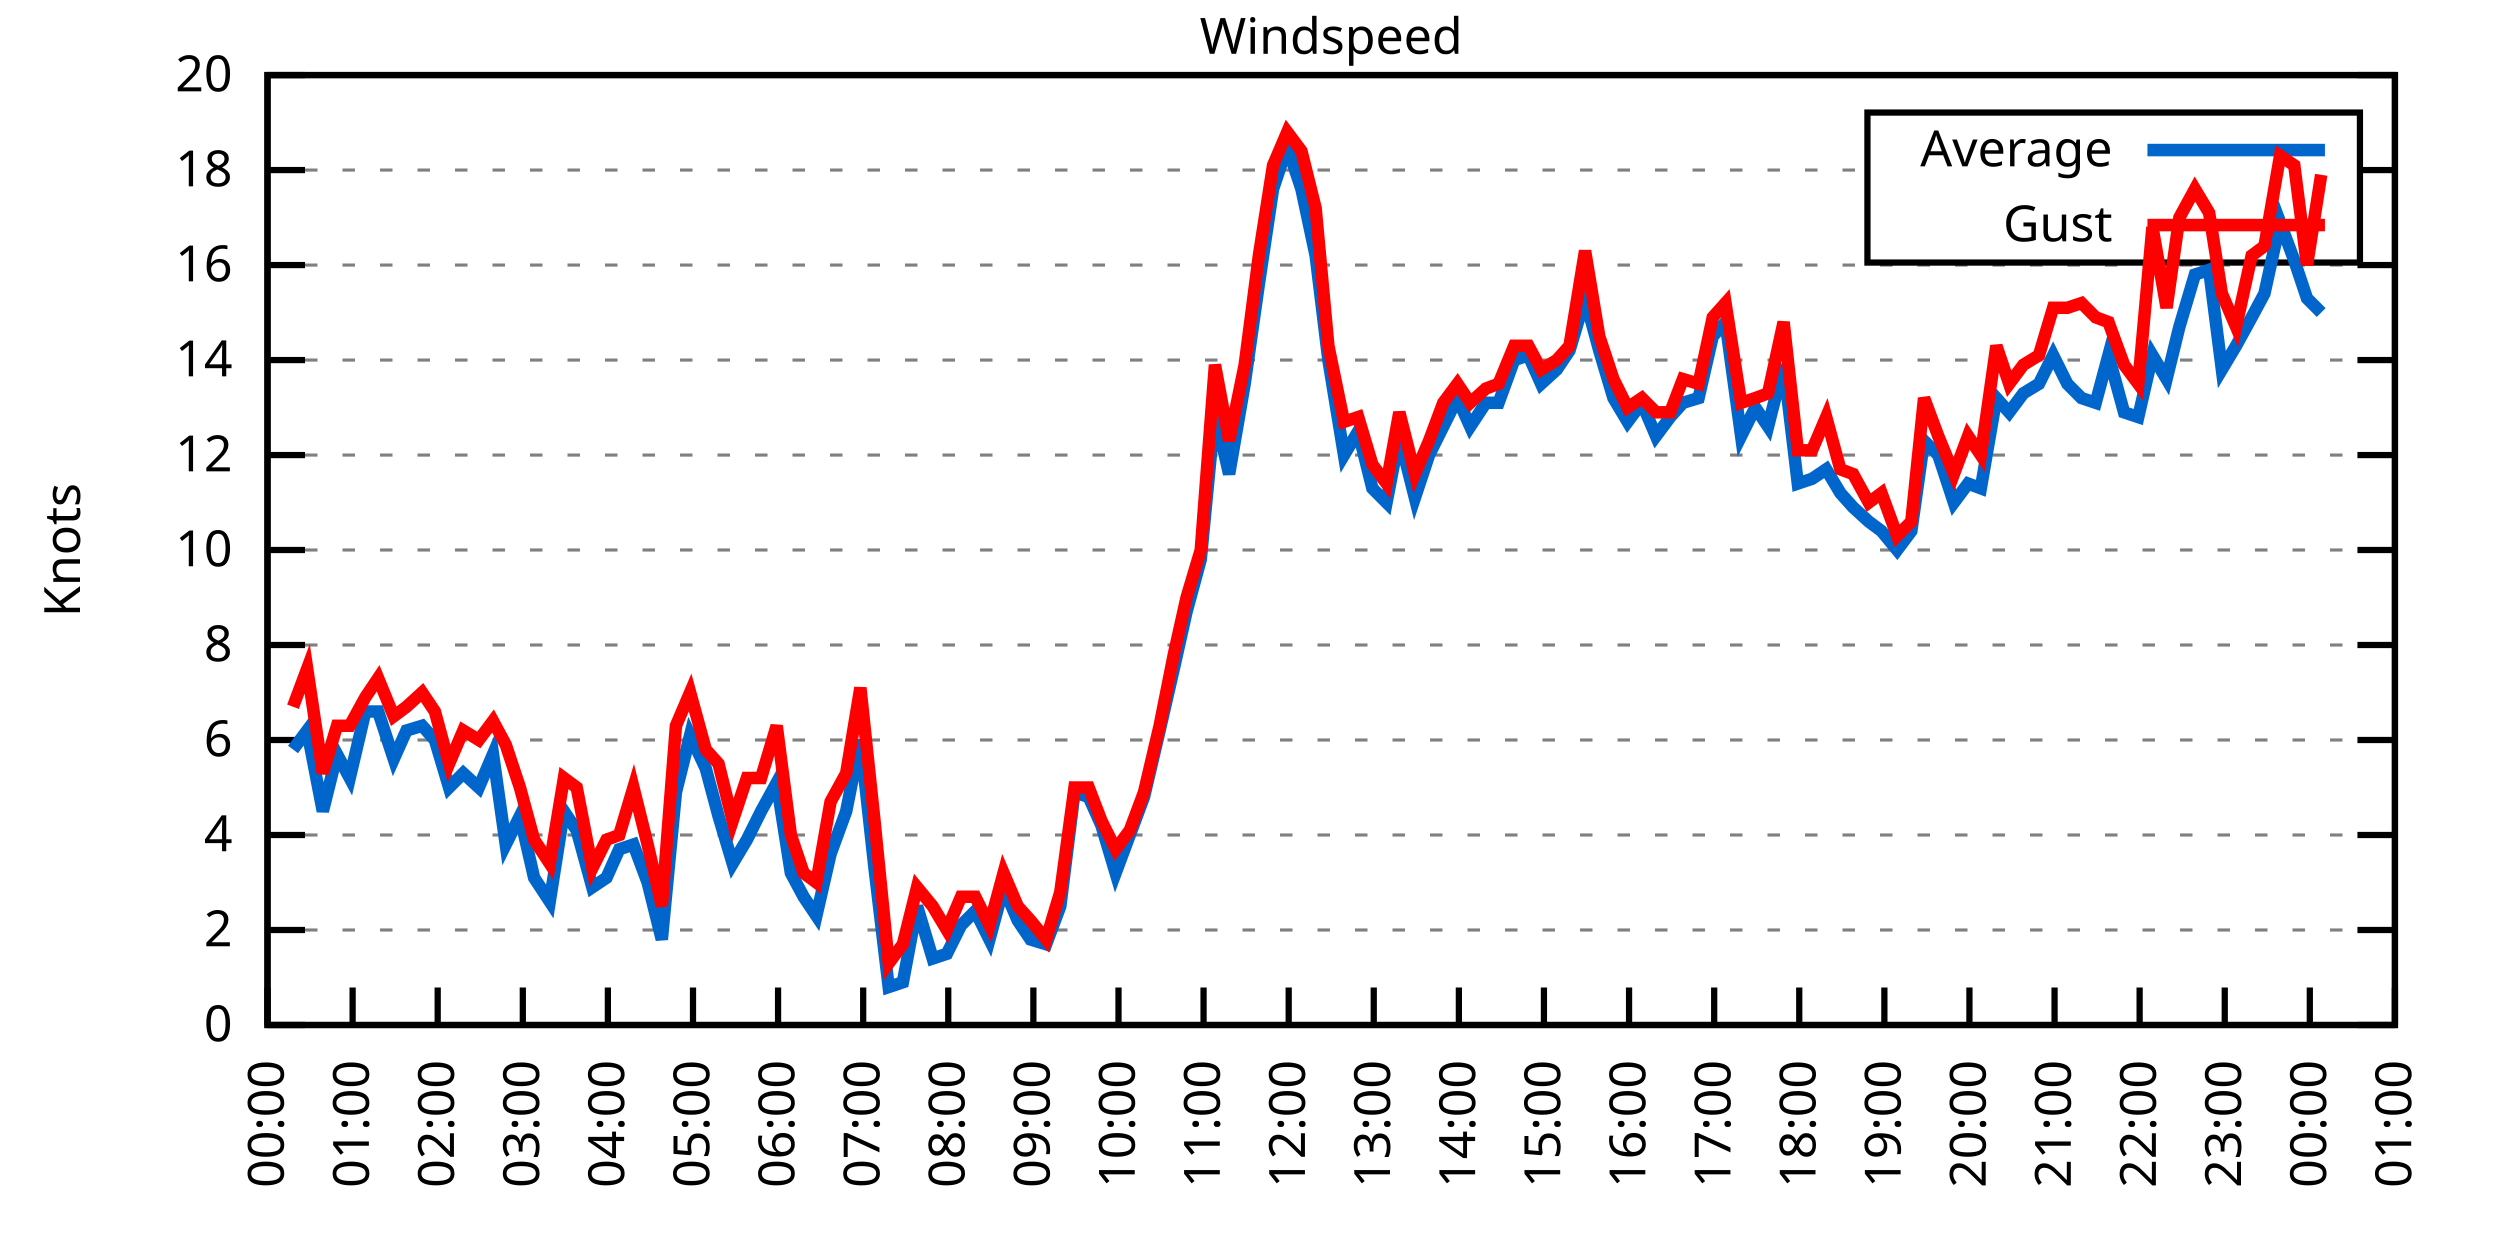
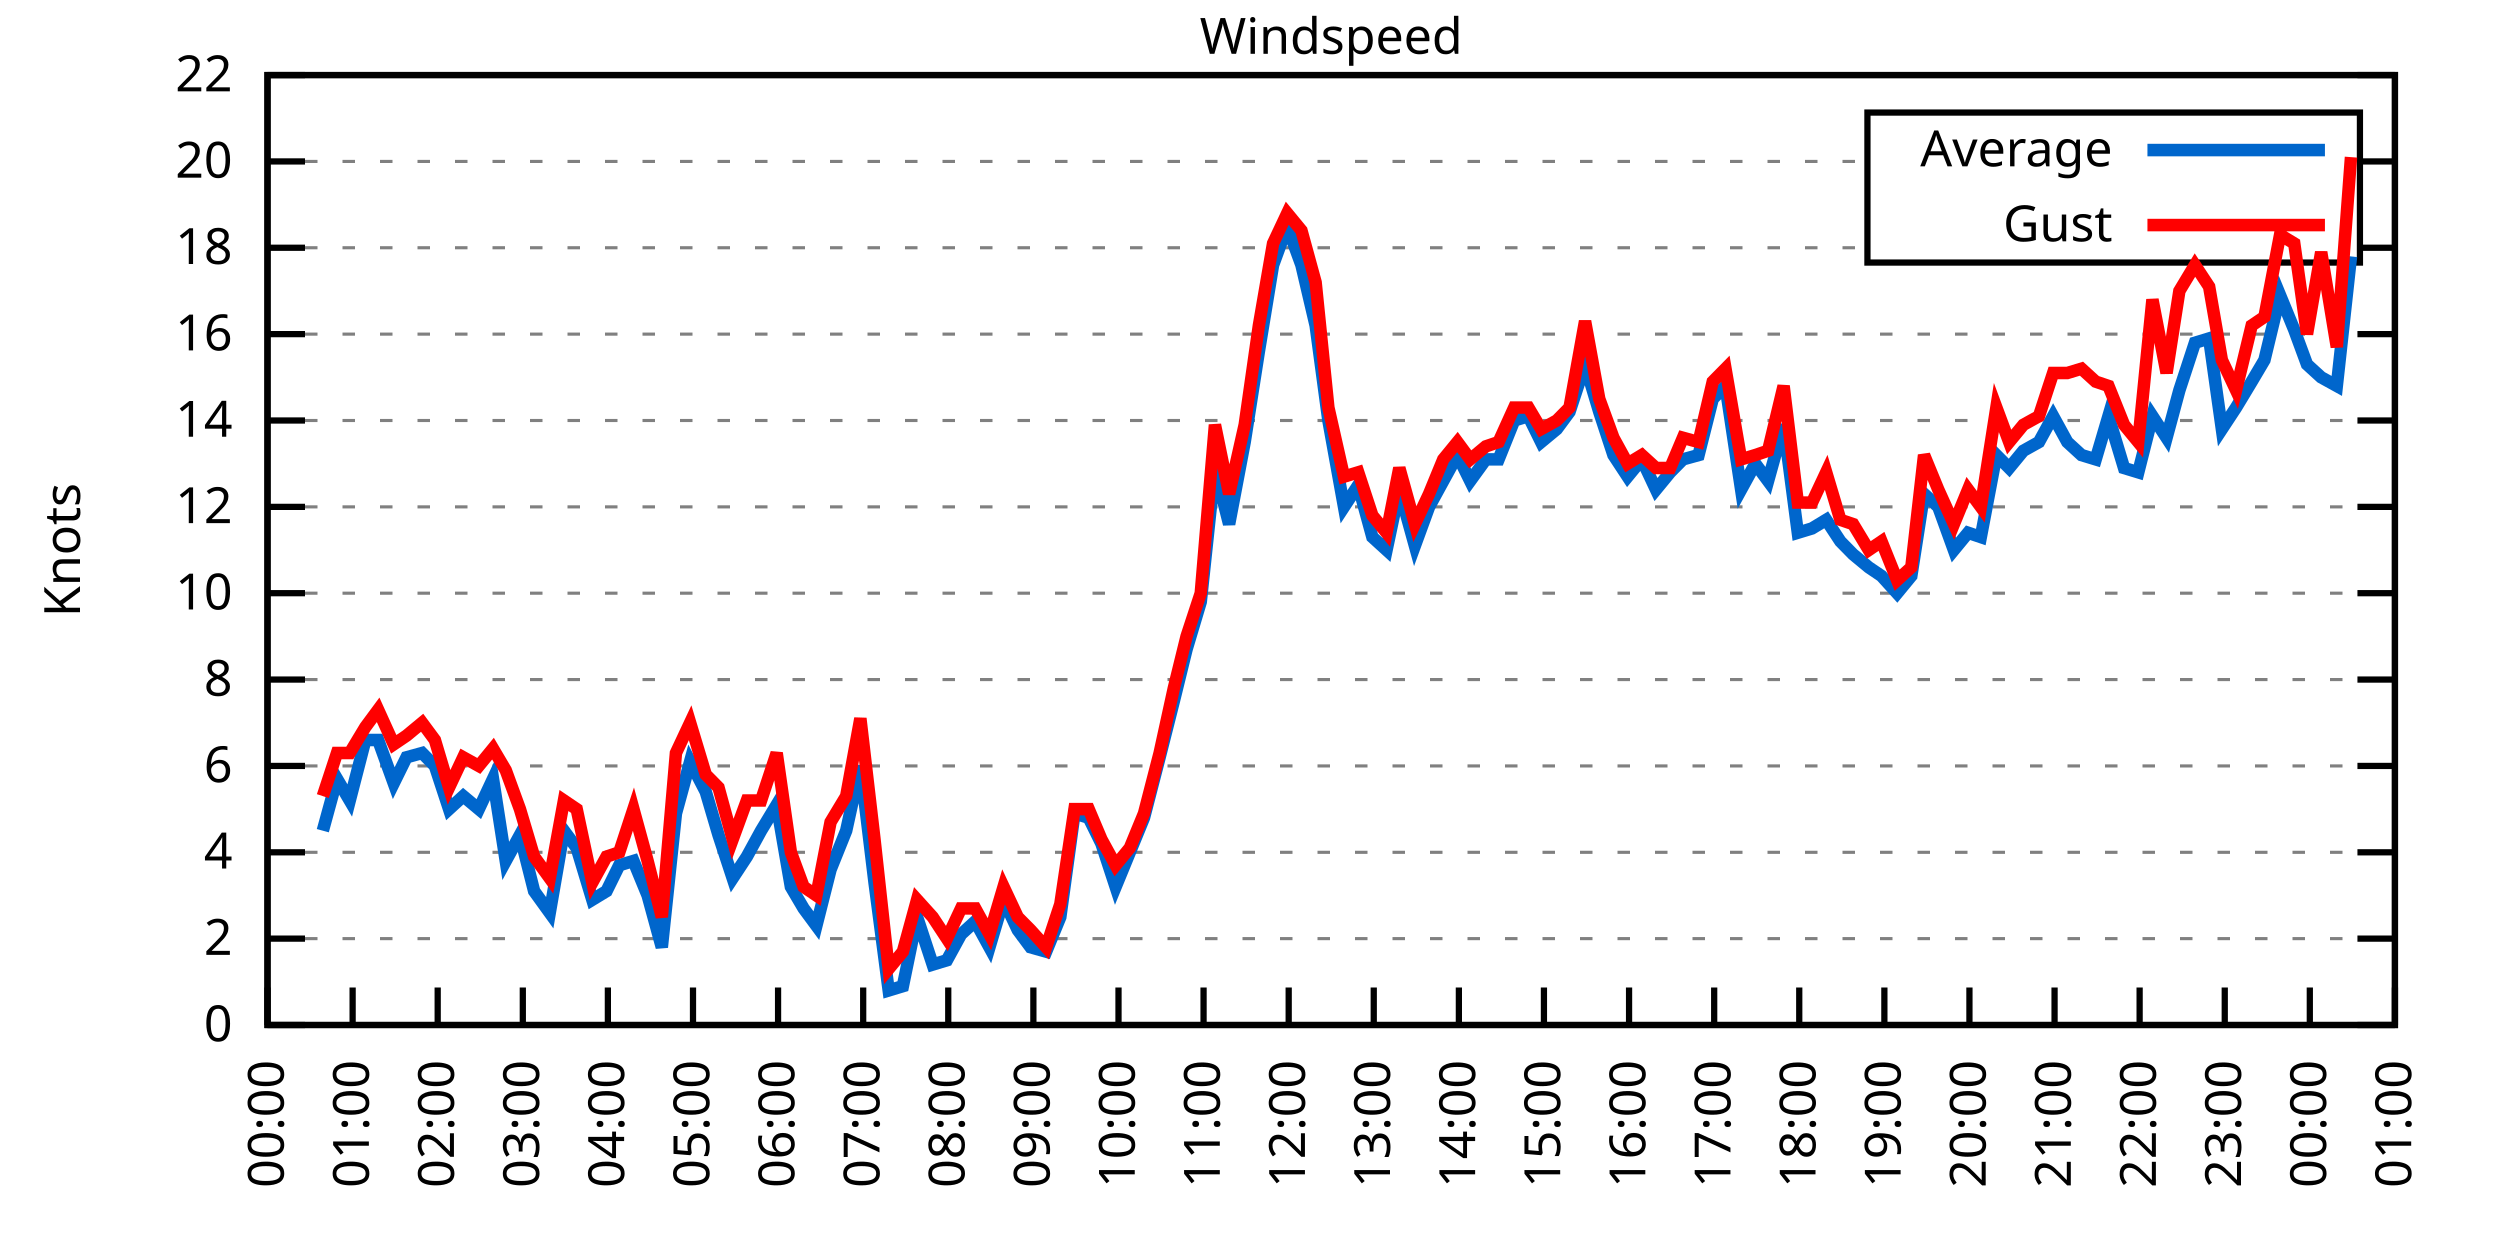
<svg xmlns="http://www.w3.org/2000/svg" xmlns:xlink="http://www.w3.org/1999/xlink" width="400" height="200" viewBox="0 0 400 200">
  <g id="gnuplot_canvas">
    <rect x="0" y="0" width="400" height="200" fill="none" />
    <defs>
      <circle id="gpDot" r="0.5" stroke-width="0.5" stroke="currentColor" />
      <path id="gpPt0" stroke-width="0.333" stroke="currentColor" d="M-1,0 h2 M0,-1 v2" />
      <path id="gpPt1" stroke-width="0.333" stroke="currentColor" d="M-1,-1 L1,1 M1,-1 L-1,1" />
      <path id="gpPt2" stroke-width="0.333" stroke="currentColor" d="M-1,0 L1,0 M0,-1 L0,1 M-1,-1 L1,1 M-1,1 L1,-1" />
      <rect id="gpPt3" stroke-width="0.333" stroke="currentColor" x="-1" y="-1" width="2" height="2" />
      <rect id="gpPt4" stroke-width="0.333" stroke="currentColor" fill="currentColor" x="-1" y="-1" width="2" height="2" />
      <circle id="gpPt5" stroke-width="0.333" stroke="currentColor" cx="0" cy="0" r="1" />
      <use xlink:href="#gpPt5" id="gpPt6" fill="currentColor" stroke="none" />
      <path id="gpPt7" stroke-width="0.333" stroke="currentColor" d="M0,-1.33 L-1.33,0.67 L1.33,0.67 z" />
      <use xlink:href="#gpPt7" id="gpPt8" fill="currentColor" stroke="none" />
      <use xlink:href="#gpPt7" id="gpPt9" stroke="currentColor" transform="rotate(180)" />
      <use xlink:href="#gpPt9" id="gpPt10" fill="currentColor" stroke="none" />
      <use xlink:href="#gpPt3" id="gpPt11" stroke="currentColor" transform="rotate(45)" />
      <use xlink:href="#gpPt11" id="gpPt12" fill="currentColor" stroke="none" />
      <path id="gpPt13" stroke-width="0.333" stroke="currentColor" d="M0,1.330 L1.265,0.411 L0.782,-1.067 L-0.782,-1.076 L-1.265,0.411 z" />
      <use xlink:href="#gpPt13" id="gpPt14" fill="currentColor" stroke="none" />
      <filter id="textbox" filterUnits="objectBoundingBox" x="0" y="0" height="1" width="1">
        <feFlood flood-color="white" flood-opacity="1" result="bgnd" />
        <feComposite in="SourceGraphic" in2="bgnd" operator="atop" />
      </filter>
      <filter id="greybox" filterUnits="objectBoundingBox" x="0" y="0" height="1" width="1">
        <feFlood flood-color="lightgrey" flood-opacity="1" result="grey" />
        <feComposite in="SourceGraphic" in2="grey" operator="atop" />
      </filter>
    </defs>
    <g fill="none" color="white" stroke="currentColor" stroke-width="1.00" stroke-linecap="butt" stroke-linejoin="miter">
</g>
    <g fill="none" color="black" stroke="currentColor" stroke-width="1.00" stroke-linecap="butt" stroke-linejoin="miter">
      <g stroke="none" shape-rendering="crispEdges">
        <polygon fill="rgb(255, 255, 255)" points="42.80,164.00 383.18,164.00 383.18,12.02 42.80,12.02 " />
      </g>
    </g>
    <g fill="none" color="black" stroke="currentColor" stroke-width="1.00" stroke-linecap="butt" stroke-linejoin="miter">
</g>
    <g fill="none" color="black" stroke="black" stroke-width="0.50" stroke-linecap="butt" stroke-linejoin="miter">
</g>
    <g fill="none" color="gray" stroke="currentColor" stroke-width="0.50" stroke-linecap="butt" stroke-linejoin="miter">
      <path stroke="gray" stroke-dasharray="2,4" class="gridline" d="M42.80,164.00 L383.19,164.00  " />
    </g>
    <g fill="none" color="gray" stroke="gray" stroke-width="1.00" stroke-linecap="butt" stroke-linejoin="miter">
</g>
    <g fill="none" color="black" stroke="currentColor" stroke-width="1.00" stroke-linecap="butt" stroke-linejoin="miter">
      <path stroke="black" d="M42.80,164.00 L48.80,164.00 M383.19,164.00 L377.19,164.00  " />
      <g transform="translate(37.20,166.60)" stroke="none" fill="black" font-family="Sans" font-size="8.00" text-anchor="end">
        <text>
          <tspan font-family="Sans"> 0</tspan>
        </text>
      </g>
    </g>
    <g fill="none" color="black" stroke="currentColor" stroke-width="1.00" stroke-linecap="butt" stroke-linejoin="miter">
</g>
    <g fill="none" color="black" stroke="black" stroke-width="0.50" stroke-linecap="butt" stroke-linejoin="miter">
</g>
    <g fill="none" color="gray" stroke="currentColor" stroke-width="0.50" stroke-linecap="butt" stroke-linejoin="miter">
-       <path stroke="gray" stroke-dasharray="2,4" class="gridline" d="M42.80,148.80 L383.19,148.80  " />
-     </g>
-     <g fill="none" color="gray" stroke="gray" stroke-width="1.00" stroke-linecap="butt" stroke-linejoin="miter">
- </g>
-     <g fill="none" color="black" stroke="currentColor" stroke-width="1.00" stroke-linecap="butt" stroke-linejoin="miter">
-       <path stroke="black" d="M42.80,148.80 L48.80,148.80 M383.19,148.80 L377.19,148.80  " />
-       <g transform="translate(37.20,151.40)" stroke="none" fill="black" font-family="Sans" font-size="8.00" text-anchor="end">
+       <path stroke="gray" stroke-dasharray="2,4" class="gridline" d="M42.80,150.18 L383.19,150.18  " />
+     </g>
+     <g fill="none" color="gray" stroke="gray" stroke-width="1.00" stroke-linecap="butt" stroke-linejoin="miter">
+ </g>
+     <g fill="none" color="black" stroke="currentColor" stroke-width="1.00" stroke-linecap="butt" stroke-linejoin="miter">
+       <path stroke="black" d="M42.80,150.18 L48.80,150.18 M383.19,150.18 L377.19,150.18  " />
+       <g transform="translate(37.20,152.78)" stroke="none" fill="black" font-family="Sans" font-size="8.00" text-anchor="end">
        <text>
          <tspan font-family="Sans"> 2</tspan>
        </text>
      </g>
    </g>
    <g fill="none" color="black" stroke="currentColor" stroke-width="1.00" stroke-linecap="butt" stroke-linejoin="miter">
</g>
    <g fill="none" color="black" stroke="black" stroke-width="0.50" stroke-linecap="butt" stroke-linejoin="miter">
</g>
    <g fill="none" color="gray" stroke="currentColor" stroke-width="0.50" stroke-linecap="butt" stroke-linejoin="miter">
-       <path stroke="gray" stroke-dasharray="2,4" class="gridline" d="M42.80,133.60 L383.19,133.60  " />
-     </g>
-     <g fill="none" color="gray" stroke="gray" stroke-width="1.00" stroke-linecap="butt" stroke-linejoin="miter">
- </g>
-     <g fill="none" color="black" stroke="currentColor" stroke-width="1.00" stroke-linecap="butt" stroke-linejoin="miter">
-       <path stroke="black" d="M42.80,133.60 L48.80,133.60 M383.19,133.60 L377.19,133.60  " />
-       <g transform="translate(37.20,136.20)" stroke="none" fill="black" font-family="Sans" font-size="8.00" text-anchor="end">
+       <path stroke="gray" stroke-dasharray="2,4" class="gridline" d="M42.80,136.37 L383.19,136.37  " />
+     </g>
+     <g fill="none" color="gray" stroke="gray" stroke-width="1.00" stroke-linecap="butt" stroke-linejoin="miter">
+ </g>
+     <g fill="none" color="black" stroke="currentColor" stroke-width="1.00" stroke-linecap="butt" stroke-linejoin="miter">
+       <path stroke="black" d="M42.80,136.37 L48.80,136.37 M383.19,136.37 L377.19,136.37  " />
+       <g transform="translate(37.20,138.97)" stroke="none" fill="black" font-family="Sans" font-size="8.00" text-anchor="end">
        <text>
          <tspan font-family="Sans"> 4</tspan>
        </text>
      </g>
    </g>
    <g fill="none" color="black" stroke="currentColor" stroke-width="1.00" stroke-linecap="butt" stroke-linejoin="miter">
</g>
    <g fill="none" color="black" stroke="black" stroke-width="0.50" stroke-linecap="butt" stroke-linejoin="miter">
</g>
    <g fill="none" color="gray" stroke="currentColor" stroke-width="0.50" stroke-linecap="butt" stroke-linejoin="miter">
-       <path stroke="gray" stroke-dasharray="2,4" class="gridline" d="M42.80,118.40 L383.19,118.40  " />
-     </g>
-     <g fill="none" color="gray" stroke="gray" stroke-width="1.00" stroke-linecap="butt" stroke-linejoin="miter">
- </g>
-     <g fill="none" color="black" stroke="currentColor" stroke-width="1.00" stroke-linecap="butt" stroke-linejoin="miter">
-       <path stroke="black" d="M42.80,118.40 L48.80,118.40 M383.19,118.40 L377.19,118.40  " />
-       <g transform="translate(37.20,121.00)" stroke="none" fill="black" font-family="Sans" font-size="8.00" text-anchor="end">
+       <path stroke="gray" stroke-dasharray="2,4" class="gridline" d="M42.80,122.55 L383.19,122.55  " />
+     </g>
+     <g fill="none" color="gray" stroke="gray" stroke-width="1.00" stroke-linecap="butt" stroke-linejoin="miter">
+ </g>
+     <g fill="none" color="black" stroke="currentColor" stroke-width="1.00" stroke-linecap="butt" stroke-linejoin="miter">
+       <path stroke="black" d="M42.80,122.55 L48.80,122.55 M383.19,122.55 L377.19,122.55  " />
+       <g transform="translate(37.20,125.15)" stroke="none" fill="black" font-family="Sans" font-size="8.00" text-anchor="end">
        <text>
          <tspan font-family="Sans"> 6</tspan>
        </text>
      </g>
    </g>
    <g fill="none" color="black" stroke="currentColor" stroke-width="1.00" stroke-linecap="butt" stroke-linejoin="miter">
</g>
    <g fill="none" color="black" stroke="black" stroke-width="0.50" stroke-linecap="butt" stroke-linejoin="miter">
</g>
    <g fill="none" color="gray" stroke="currentColor" stroke-width="0.50" stroke-linecap="butt" stroke-linejoin="miter">
-       <path stroke="gray" stroke-dasharray="2,4" class="gridline" d="M42.80,103.20 L383.19,103.20  " />
-     </g>
-     <g fill="none" color="gray" stroke="gray" stroke-width="1.00" stroke-linecap="butt" stroke-linejoin="miter">
- </g>
-     <g fill="none" color="black" stroke="currentColor" stroke-width="1.00" stroke-linecap="butt" stroke-linejoin="miter">
-       <path stroke="black" d="M42.80,103.20 L48.80,103.20 M383.19,103.20 L377.19,103.20  " />
-       <g transform="translate(37.20,105.80)" stroke="none" fill="black" font-family="Sans" font-size="8.00" text-anchor="end">
+       <path stroke="gray" stroke-dasharray="2,4" class="gridline" d="M42.80,108.73 L383.19,108.73  " />
+     </g>
+     <g fill="none" color="gray" stroke="gray" stroke-width="1.00" stroke-linecap="butt" stroke-linejoin="miter">
+ </g>
+     <g fill="none" color="black" stroke="currentColor" stroke-width="1.00" stroke-linecap="butt" stroke-linejoin="miter">
+       <path stroke="black" d="M42.80,108.73 L48.80,108.73 M383.19,108.73 L377.19,108.73  " />
+       <g transform="translate(37.20,111.33)" stroke="none" fill="black" font-family="Sans" font-size="8.00" text-anchor="end">
        <text>
          <tspan font-family="Sans"> 8</tspan>
        </text>
      </g>
    </g>
    <g fill="none" color="black" stroke="currentColor" stroke-width="1.00" stroke-linecap="butt" stroke-linejoin="miter">
</g>
    <g fill="none" color="black" stroke="black" stroke-width="0.50" stroke-linecap="butt" stroke-linejoin="miter">
</g>
    <g fill="none" color="gray" stroke="currentColor" stroke-width="0.50" stroke-linecap="butt" stroke-linejoin="miter">
-       <path stroke="gray" stroke-dasharray="2,4" class="gridline" d="M42.80,88.00 L383.19,88.00  " />
-     </g>
-     <g fill="none" color="gray" stroke="gray" stroke-width="1.00" stroke-linecap="butt" stroke-linejoin="miter">
- </g>
-     <g fill="none" color="black" stroke="currentColor" stroke-width="1.00" stroke-linecap="butt" stroke-linejoin="miter">
-       <path stroke="black" d="M42.80,88.00 L48.80,88.00 M383.19,88.00 L377.19,88.00  " />
-       <g transform="translate(37.20,90.60)" stroke="none" fill="black" font-family="Sans" font-size="8.00" text-anchor="end">
+       <path stroke="gray" stroke-dasharray="2,4" class="gridline" d="M42.80,94.91 L383.19,94.91  " />
+     </g>
+     <g fill="none" color="gray" stroke="gray" stroke-width="1.00" stroke-linecap="butt" stroke-linejoin="miter">
+ </g>
+     <g fill="none" color="black" stroke="currentColor" stroke-width="1.00" stroke-linecap="butt" stroke-linejoin="miter">
+       <path stroke="black" d="M42.80,94.91 L48.80,94.91 M383.19,94.91 L377.19,94.91  " />
+       <g transform="translate(37.20,97.51)" stroke="none" fill="black" font-family="Sans" font-size="8.00" text-anchor="end">
        <text>
          <tspan font-family="Sans"> 10</tspan>
        </text>
      </g>
    </g>
    <g fill="none" color="black" stroke="currentColor" stroke-width="1.00" stroke-linecap="butt" stroke-linejoin="miter">
</g>
    <g fill="none" color="black" stroke="black" stroke-width="0.50" stroke-linecap="butt" stroke-linejoin="miter">
</g>
    <g fill="none" color="gray" stroke="currentColor" stroke-width="0.50" stroke-linecap="butt" stroke-linejoin="miter">
-       <path stroke="gray" stroke-dasharray="2,4" class="gridline" d="M42.80,72.81 L383.19,72.81  " />
-     </g>
-     <g fill="none" color="gray" stroke="gray" stroke-width="1.00" stroke-linecap="butt" stroke-linejoin="miter">
- </g>
-     <g fill="none" color="black" stroke="currentColor" stroke-width="1.00" stroke-linecap="butt" stroke-linejoin="miter">
-       <path stroke="black" d="M42.80,72.81 L48.80,72.81 M383.19,72.81 L377.19,72.81  " />
-       <g transform="translate(37.20,75.41)" stroke="none" fill="black" font-family="Sans" font-size="8.00" text-anchor="end">
+       <path stroke="gray" stroke-dasharray="2,4" class="gridline" d="M42.80,81.10 L383.19,81.10  " />
+     </g>
+     <g fill="none" color="gray" stroke="gray" stroke-width="1.00" stroke-linecap="butt" stroke-linejoin="miter">
+ </g>
+     <g fill="none" color="black" stroke="currentColor" stroke-width="1.00" stroke-linecap="butt" stroke-linejoin="miter">
+       <path stroke="black" d="M42.80,81.10 L48.80,81.10 M383.19,81.10 L377.19,81.10  " />
+       <g transform="translate(37.20,83.70)" stroke="none" fill="black" font-family="Sans" font-size="8.00" text-anchor="end">
        <text>
          <tspan font-family="Sans"> 12</tspan>
        </text>
      </g>
    </g>
    <g fill="none" color="black" stroke="currentColor" stroke-width="1.00" stroke-linecap="butt" stroke-linejoin="miter">
</g>
    <g fill="none" color="black" stroke="black" stroke-width="0.50" stroke-linecap="butt" stroke-linejoin="miter">
</g>
    <g fill="none" color="gray" stroke="currentColor" stroke-width="0.50" stroke-linecap="butt" stroke-linejoin="miter">
-       <path stroke="gray" stroke-dasharray="2,4" class="gridline" d="M42.80,57.61 L383.19,57.61  " />
-     </g>
-     <g fill="none" color="gray" stroke="gray" stroke-width="1.00" stroke-linecap="butt" stroke-linejoin="miter">
- </g>
-     <g fill="none" color="black" stroke="currentColor" stroke-width="1.00" stroke-linecap="butt" stroke-linejoin="miter">
-       <path stroke="black" d="M42.80,57.61 L48.80,57.61 M383.19,57.61 L377.19,57.61  " />
-       <g transform="translate(37.20,60.21)" stroke="none" fill="black" font-family="Sans" font-size="8.00" text-anchor="end">
+       <path stroke="gray" stroke-dasharray="2,4" class="gridline" d="M42.80,67.28 L383.19,67.28  " />
+     </g>
+     <g fill="none" color="gray" stroke="gray" stroke-width="1.00" stroke-linecap="butt" stroke-linejoin="miter">
+ </g>
+     <g fill="none" color="black" stroke="currentColor" stroke-width="1.00" stroke-linecap="butt" stroke-linejoin="miter">
+       <path stroke="black" d="M42.80,67.28 L48.80,67.28 M383.19,67.28 L377.19,67.28  " />
+       <g transform="translate(37.20,69.88)" stroke="none" fill="black" font-family="Sans" font-size="8.00" text-anchor="end">
        <text>
          <tspan font-family="Sans"> 14</tspan>
        </text>
      </g>
    </g>
    <g fill="none" color="black" stroke="currentColor" stroke-width="1.00" stroke-linecap="butt" stroke-linejoin="miter">
</g>
    <g fill="none" color="black" stroke="black" stroke-width="0.50" stroke-linecap="butt" stroke-linejoin="miter">
</g>
    <g fill="none" color="gray" stroke="currentColor" stroke-width="0.50" stroke-linecap="butt" stroke-linejoin="miter">
-       <path stroke="gray" stroke-dasharray="2,4" class="gridline" d="M42.80,42.41 L383.19,42.41  " />
-     </g>
-     <g fill="none" color="gray" stroke="gray" stroke-width="1.00" stroke-linecap="butt" stroke-linejoin="miter">
- </g>
-     <g fill="none" color="black" stroke="currentColor" stroke-width="1.00" stroke-linecap="butt" stroke-linejoin="miter">
-       <path stroke="black" d="M42.80,42.41 L48.80,42.41 M383.19,42.41 L377.19,42.41  " />
-       <g transform="translate(37.20,45.01)" stroke="none" fill="black" font-family="Sans" font-size="8.00" text-anchor="end">
+       <path stroke="gray" stroke-dasharray="2,4" class="gridline" d="M42.80,53.46 L383.19,53.46  " />
+     </g>
+     <g fill="none" color="gray" stroke="gray" stroke-width="1.00" stroke-linecap="butt" stroke-linejoin="miter">
+ </g>
+     <g fill="none" color="black" stroke="currentColor" stroke-width="1.00" stroke-linecap="butt" stroke-linejoin="miter">
+       <path stroke="black" d="M42.80,53.46 L48.80,53.46 M383.19,53.46 L377.19,53.46  " />
+       <g transform="translate(37.20,56.06)" stroke="none" fill="black" font-family="Sans" font-size="8.00" text-anchor="end">
        <text>
          <tspan font-family="Sans"> 16</tspan>
        </text>
      </g>
    </g>
    <g fill="none" color="black" stroke="currentColor" stroke-width="1.00" stroke-linecap="butt" stroke-linejoin="miter">
</g>
    <g fill="none" color="black" stroke="black" stroke-width="0.50" stroke-linecap="butt" stroke-linejoin="miter">
</g>
    <g fill="none" color="gray" stroke="currentColor" stroke-width="0.50" stroke-linecap="butt" stroke-linejoin="miter">
-       <path stroke="gray" stroke-dasharray="2,4" class="gridline" d="M42.80,27.21 L298.79,27.21 M377.59,27.21 L383.19,27.21  " />
-     </g>
-     <g fill="none" color="gray" stroke="gray" stroke-width="1.00" stroke-linecap="butt" stroke-linejoin="miter">
- </g>
-     <g fill="none" color="black" stroke="currentColor" stroke-width="1.00" stroke-linecap="butt" stroke-linejoin="miter">
-       <path stroke="black" d="M42.80,27.21 L48.80,27.21 M383.19,27.21 L377.19,27.21  " />
-       <g transform="translate(37.20,29.81)" stroke="none" fill="black" font-family="Sans" font-size="8.00" text-anchor="end">
+       <path stroke="gray" stroke-dasharray="2,4" class="gridline" d="M42.80,39.64 L298.79,39.64 M377.59,39.64 L383.19,39.64  " />
+     </g>
+     <g fill="none" color="gray" stroke="gray" stroke-width="1.00" stroke-linecap="butt" stroke-linejoin="miter">
+ </g>
+     <g fill="none" color="black" stroke="currentColor" stroke-width="1.00" stroke-linecap="butt" stroke-linejoin="miter">
+       <path stroke="black" d="M42.80,39.64 L48.80,39.64 M383.19,39.64 L377.19,39.64  " />
+       <g transform="translate(37.20,42.24)" stroke="none" fill="black" font-family="Sans" font-size="8.00" text-anchor="end">
        <text>
          <tspan font-family="Sans"> 18</tspan>
+         </text>
+       </g>
+     </g>
+     <g fill="none" color="black" stroke="currentColor" stroke-width="1.00" stroke-linecap="butt" stroke-linejoin="miter">
+ </g>
+     <g fill="none" color="black" stroke="black" stroke-width="0.50" stroke-linecap="butt" stroke-linejoin="miter">
+ </g>
+     <g fill="none" color="gray" stroke="currentColor" stroke-width="0.50" stroke-linecap="butt" stroke-linejoin="miter">
+       <path stroke="gray" stroke-dasharray="2,4" class="gridline" d="M42.80,25.83 L298.79,25.83 M377.59,25.83 L383.19,25.83  " />
+     </g>
+     <g fill="none" color="gray" stroke="gray" stroke-width="1.00" stroke-linecap="butt" stroke-linejoin="miter">
+ </g>
+     <g fill="none" color="black" stroke="currentColor" stroke-width="1.00" stroke-linecap="butt" stroke-linejoin="miter">
+       <path stroke="black" d="M42.80,25.83 L48.80,25.83 M383.19,25.83 L377.19,25.83  " />
+       <g transform="translate(37.20,28.43)" stroke="none" fill="black" font-family="Sans" font-size="8.00" text-anchor="end">
+         <text>
+           <tspan font-family="Sans"> 20</tspan>
        </text>
      </g>
    </g>
    <g fill="none" color="black" stroke="currentColor" stroke-width="1.00" stroke-linecap="butt" stroke-linejoin="miter">
</g>
    <g fill="none" color="black" stroke="black" stroke-width="0.50" stroke-linecap="butt" stroke-linejoin="miter">
</g>
    <g fill="none" color="gray" stroke="currentColor" stroke-width="0.50" stroke-linecap="butt" stroke-linejoin="miter">
      <path stroke="gray" stroke-dasharray="2,4" class="gridline" d="M42.80,12.01 L383.19,12.01  " />
    </g>
    <g fill="none" color="gray" stroke="gray" stroke-width="1.00" stroke-linecap="butt" stroke-linejoin="miter">
</g>
    <g fill="none" color="black" stroke="currentColor" stroke-width="1.00" stroke-linecap="butt" stroke-linejoin="miter">
      <path stroke="black" d="M42.80,12.01 L48.80,12.01 M383.19,12.01 L377.19,12.01  " />
      <g transform="translate(37.20,14.61)" stroke="none" fill="black" font-family="Sans" font-size="8.00" text-anchor="end">
        <text>
-           <tspan font-family="Sans"> 20</tspan>
+           <tspan font-family="Sans"> 22</tspan>
        </text>
      </g>
    </g>
    <g fill="none" color="black" stroke="currentColor" stroke-width="1.00" stroke-linecap="butt" stroke-linejoin="miter">
      <path stroke="black" d="M42.80,164.00 L42.80,158.00  " />
      <g transform="translate(45.40,169.60) rotate(270.00)" stroke="none" fill="black" font-family="Sans" font-size="8.00" text-anchor="end">
        <text>
          <tspan font-family="Sans">00:00</tspan>
        </text>
      </g>
    </g>
    <g fill="none" color="black" stroke="currentColor" stroke-width="1.00" stroke-linecap="butt" stroke-linejoin="miter">
      <path stroke="black" d="M56.42,164.00 L56.42,158.00  " />
      <g transform="translate(59.02,169.60) rotate(270.00)" stroke="none" fill="black" font-family="Sans" font-size="8.00" text-anchor="end">
        <text>
          <tspan font-family="Sans">01:00</tspan>
        </text>
      </g>
    </g>
    <g fill="none" color="black" stroke="currentColor" stroke-width="1.00" stroke-linecap="butt" stroke-linejoin="miter">
      <path stroke="black" d="M70.03,164.00 L70.03,158.00  " />
      <g transform="translate(72.63,169.60) rotate(270.00)" stroke="none" fill="black" font-family="Sans" font-size="8.00" text-anchor="end">
        <text>
          <tspan font-family="Sans">02:00</tspan>
        </text>
      </g>
    </g>
    <g fill="none" color="black" stroke="currentColor" stroke-width="1.00" stroke-linecap="butt" stroke-linejoin="miter">
      <path stroke="black" d="M83.65,164.00 L83.65,158.00  " />
      <g transform="translate(86.25,169.60) rotate(270.00)" stroke="none" fill="black" font-family="Sans" font-size="8.00" text-anchor="end">
        <text>
          <tspan font-family="Sans">03:00</tspan>
        </text>
      </g>
    </g>
    <g fill="none" color="black" stroke="currentColor" stroke-width="1.00" stroke-linecap="butt" stroke-linejoin="miter">
      <path stroke="black" d="M97.26,164.00 L97.26,158.00  " />
      <g transform="translate(99.86,169.60) rotate(270.00)" stroke="none" fill="black" font-family="Sans" font-size="8.00" text-anchor="end">
        <text>
          <tspan font-family="Sans">04:00</tspan>
        </text>
      </g>
    </g>
    <g fill="none" color="black" stroke="currentColor" stroke-width="1.00" stroke-linecap="butt" stroke-linejoin="miter">
      <path stroke="black" d="M110.88,164.00 L110.88,158.00  " />
      <g transform="translate(113.48,169.60) rotate(270.00)" stroke="none" fill="black" font-family="Sans" font-size="8.00" text-anchor="end">
        <text>
          <tspan font-family="Sans">05:00</tspan>
        </text>
      </g>
    </g>
    <g fill="none" color="black" stroke="currentColor" stroke-width="1.00" stroke-linecap="butt" stroke-linejoin="miter">
      <path stroke="black" d="M124.49,164.00 L124.49,158.00  " />
      <g transform="translate(127.09,169.60) rotate(270.00)" stroke="none" fill="black" font-family="Sans" font-size="8.00" text-anchor="end">
        <text>
          <tspan font-family="Sans">06:00</tspan>
        </text>
      </g>
    </g>
    <g fill="none" color="black" stroke="currentColor" stroke-width="1.00" stroke-linecap="butt" stroke-linejoin="miter">
      <path stroke="black" d="M138.11,164.00 L138.11,158.00  " />
      <g transform="translate(140.71,169.60) rotate(270.00)" stroke="none" fill="black" font-family="Sans" font-size="8.00" text-anchor="end">
        <text>
          <tspan font-family="Sans">07:00</tspan>
        </text>
      </g>
    </g>
    <g fill="none" color="black" stroke="currentColor" stroke-width="1.00" stroke-linecap="butt" stroke-linejoin="miter">
      <path stroke="black" d="M151.72,164.00 L151.72,158.00  " />
      <g transform="translate(154.32,169.60) rotate(270.00)" stroke="none" fill="black" font-family="Sans" font-size="8.00" text-anchor="end">
        <text>
          <tspan font-family="Sans">08:00</tspan>
        </text>
      </g>
    </g>
    <g fill="none" color="black" stroke="currentColor" stroke-width="1.00" stroke-linecap="butt" stroke-linejoin="miter">
      <path stroke="black" d="M165.34,164.00 L165.34,158.00  " />
      <g transform="translate(167.94,169.60) rotate(270.00)" stroke="none" fill="black" font-family="Sans" font-size="8.00" text-anchor="end">
        <text>
          <tspan font-family="Sans">09:00</tspan>
        </text>
      </g>
    </g>
    <g fill="none" color="black" stroke="currentColor" stroke-width="1.00" stroke-linecap="butt" stroke-linejoin="miter">
      <path stroke="black" d="M178.96,164.00 L178.96,158.00  " />
      <g transform="translate(181.56,169.60) rotate(270.00)" stroke="none" fill="black" font-family="Sans" font-size="8.00" text-anchor="end">
        <text>
          <tspan font-family="Sans">10:00</tspan>
        </text>
      </g>
    </g>
    <g fill="none" color="black" stroke="currentColor" stroke-width="1.00" stroke-linecap="butt" stroke-linejoin="miter">
      <path stroke="black" d="M192.57,164.00 L192.57,158.00  " />
      <g transform="translate(195.17,169.60) rotate(270.00)" stroke="none" fill="black" font-family="Sans" font-size="8.00" text-anchor="end">
        <text>
          <tspan font-family="Sans">11:00</tspan>
        </text>
      </g>
    </g>
    <g fill="none" color="black" stroke="currentColor" stroke-width="1.00" stroke-linecap="butt" stroke-linejoin="miter">
      <path stroke="black" d="M206.19,164.00 L206.19,158.00  " />
      <g transform="translate(208.79,169.60) rotate(270.00)" stroke="none" fill="black" font-family="Sans" font-size="8.00" text-anchor="end">
        <text>
          <tspan font-family="Sans">12:00</tspan>
        </text>
      </g>
    </g>
    <g fill="none" color="black" stroke="currentColor" stroke-width="1.00" stroke-linecap="butt" stroke-linejoin="miter">
      <path stroke="black" d="M219.80,164.00 L219.80,158.00  " />
      <g transform="translate(222.40,169.60) rotate(270.00)" stroke="none" fill="black" font-family="Sans" font-size="8.00" text-anchor="end">
        <text>
          <tspan font-family="Sans">13:00</tspan>
        </text>
      </g>
    </g>
    <g fill="none" color="black" stroke="currentColor" stroke-width="1.00" stroke-linecap="butt" stroke-linejoin="miter">
      <path stroke="black" d="M233.42,164.00 L233.42,158.00  " />
      <g transform="translate(236.02,169.60) rotate(270.00)" stroke="none" fill="black" font-family="Sans" font-size="8.00" text-anchor="end">
        <text>
          <tspan font-family="Sans">14:00</tspan>
        </text>
      </g>
    </g>
    <g fill="none" color="black" stroke="currentColor" stroke-width="1.00" stroke-linecap="butt" stroke-linejoin="miter">
      <path stroke="black" d="M247.03,164.00 L247.03,158.00  " />
      <g transform="translate(249.63,169.60) rotate(270.00)" stroke="none" fill="black" font-family="Sans" font-size="8.00" text-anchor="end">
        <text>
          <tspan font-family="Sans">15:00</tspan>
        </text>
      </g>
    </g>
    <g fill="none" color="black" stroke="currentColor" stroke-width="1.00" stroke-linecap="butt" stroke-linejoin="miter">
      <path stroke="black" d="M260.65,164.00 L260.65,158.00  " />
      <g transform="translate(263.25,169.60) rotate(270.00)" stroke="none" fill="black" font-family="Sans" font-size="8.00" text-anchor="end">
        <text>
          <tspan font-family="Sans">16:00</tspan>
        </text>
      </g>
    </g>
    <g fill="none" color="black" stroke="currentColor" stroke-width="1.00" stroke-linecap="butt" stroke-linejoin="miter">
      <path stroke="black" d="M274.27,164.00 L274.27,158.00  " />
      <g transform="translate(276.87,169.60) rotate(270.00)" stroke="none" fill="black" font-family="Sans" font-size="8.00" text-anchor="end">
        <text>
          <tspan font-family="Sans">17:00</tspan>
        </text>
      </g>
    </g>
    <g fill="none" color="black" stroke="currentColor" stroke-width="1.00" stroke-linecap="butt" stroke-linejoin="miter">
      <path stroke="black" d="M287.88,164.00 L287.88,158.00  " />
      <g transform="translate(290.48,169.60) rotate(270.00)" stroke="none" fill="black" font-family="Sans" font-size="8.00" text-anchor="end">
        <text>
          <tspan font-family="Sans">18:00</tspan>
        </text>
      </g>
    </g>
    <g fill="none" color="black" stroke="currentColor" stroke-width="1.00" stroke-linecap="butt" stroke-linejoin="miter">
      <path stroke="black" d="M301.50,164.00 L301.50,158.00  " />
      <g transform="translate(304.10,169.60) rotate(270.00)" stroke="none" fill="black" font-family="Sans" font-size="8.00" text-anchor="end">
        <text>
          <tspan font-family="Sans">19:00</tspan>
        </text>
      </g>
    </g>
    <g fill="none" color="black" stroke="currentColor" stroke-width="1.00" stroke-linecap="butt" stroke-linejoin="miter">
      <path stroke="black" d="M315.11,164.00 L315.11,158.00  " />
      <g transform="translate(317.71,169.60) rotate(270.00)" stroke="none" fill="black" font-family="Sans" font-size="8.00" text-anchor="end">
        <text>
          <tspan font-family="Sans">20:00</tspan>
        </text>
      </g>
    </g>
    <g fill="none" color="black" stroke="currentColor" stroke-width="1.00" stroke-linecap="butt" stroke-linejoin="miter">
      <path stroke="black" d="M328.73,164.00 L328.73,158.00  " />
      <g transform="translate(331.33,169.60) rotate(270.00)" stroke="none" fill="black" font-family="Sans" font-size="8.00" text-anchor="end">
        <text>
          <tspan font-family="Sans">21:00</tspan>
        </text>
      </g>
    </g>
    <g fill="none" color="black" stroke="currentColor" stroke-width="1.00" stroke-linecap="butt" stroke-linejoin="miter">
      <path stroke="black" d="M342.34,164.00 L342.34,158.00  " />
      <g transform="translate(344.94,169.60) rotate(270.00)" stroke="none" fill="black" font-family="Sans" font-size="8.00" text-anchor="end">
        <text>
          <tspan font-family="Sans">22:00</tspan>
        </text>
      </g>
    </g>
    <g fill="none" color="black" stroke="currentColor" stroke-width="1.00" stroke-linecap="butt" stroke-linejoin="miter">
      <path stroke="black" d="M355.96,164.00 L355.96,158.00  " />
      <g transform="translate(358.56,169.60) rotate(270.00)" stroke="none" fill="black" font-family="Sans" font-size="8.00" text-anchor="end">
        <text>
          <tspan font-family="Sans">23:00</tspan>
        </text>
      </g>
    </g>
    <g fill="none" color="black" stroke="currentColor" stroke-width="1.00" stroke-linecap="butt" stroke-linejoin="miter">
      <path stroke="black" d="M369.57,164.00 L369.57,158.00  " />
      <g transform="translate(372.17,169.60) rotate(270.00)" stroke="none" fill="black" font-family="Sans" font-size="8.00" text-anchor="end">
        <text>
          <tspan font-family="Sans">00:00</tspan>
        </text>
      </g>
    </g>
    <g fill="none" color="black" stroke="currentColor" stroke-width="1.00" stroke-linecap="butt" stroke-linejoin="miter">
      <path stroke="black" d="M383.19,164.00 L383.19,158.00  " />
      <g transform="translate(385.79,169.60) rotate(270.00)" stroke="none" fill="black" font-family="Sans" font-size="8.00" text-anchor="end">
        <text>
          <tspan font-family="Sans">01:00</tspan>
        </text>
      </g>
    </g>
    <g fill="none" color="black" stroke="currentColor" stroke-width="1.00" stroke-linecap="butt" stroke-linejoin="miter">
</g>
    <g fill="none" color="black" stroke="currentColor" stroke-width="1.00" stroke-linecap="butt" stroke-linejoin="miter">
      <path stroke="black" d="M42.80,12.01 L42.80,164.00 L383.19,164.00 L383.19,12.01 L42.80,12.01 Z  " />
    </g>
    <g fill="none" color="black" stroke="currentColor" stroke-width="1.00" stroke-linecap="butt" stroke-linejoin="miter">
</g>
    <g fill="none" color="black" stroke="currentColor" stroke-width="1.00" stroke-linecap="butt" stroke-linejoin="miter">
      <path stroke="black" d="M298.79,42.01 L298.79,18.01 L377.59,18.01 L377.59,42.01 L298.79,42.01 Z  " />
    </g>
    <g id="Windspeed_plot_1">
      <g fill="none" color="white" stroke="black" stroke-width="2.00" stroke-linecap="butt" stroke-linejoin="miter">
</g>
      <g fill="none" color="black" stroke="currentColor" stroke-width="2.00" stroke-linecap="butt" stroke-linejoin="miter">
        <g transform="translate(337.99,26.61)" stroke="none" fill="black" font-family="Sans" font-size="8.00" text-anchor="end">
          <text>
            <tspan font-family="Sans">Average</tspan>
          </text>
        </g>
      </g>
      <g fill="none" color="black" stroke="currentColor" stroke-width="2.00" stroke-linecap="butt" stroke-linejoin="miter">
-         <path stroke="rgb(  0, 102, 204)" d="M343.59,24.01 L371.99,24.01 M46.88,119.92 L49.15,116.88 L51.65,129.80 L53.92,120.68 L55.96,124.48 L58.46,113.84   L60.50,113.84 L63.00,121.44 L65.04,116.88 L67.54,116.12 L69.58,118.40 L71.85,126.00 L74.12,123.72 L76.61,126.00   L78.88,120.68 L80.92,135.12 L83.19,130.56 L85.46,140.44 L87.96,144.24 L90.23,129.80 L92.27,132.84 L94.77,141.96   L97.04,140.44 L99.08,135.88 L101.35,135.12 L103.62,141.20 L105.89,150.32 L108.15,126.76 L110.42,117.64 L112.92,122.96   L114.96,130.56 L117.23,138.16 L119.50,134.36 L121.77,129.80 L124.27,125.24 L126.54,139.68 L128.58,143.48 L130.62,146.52   L132.89,136.64 L135.39,129.80 L137.66,118.40 L139.92,138.92 L142.19,157.92 L144.46,157.16 L146.73,145.00 L149.23,153.36   L151.50,152.60 L153.77,148.04 L156.04,145.76 L158.31,150.32 L160.57,141.96 L162.84,147.28 L164.89,150.32 L167.38,151.08   L169.65,145.00 L171.92,126.76 L174.19,127.52 L176.23,132.08 L178.50,139.68 L180.77,133.60 L183.04,127.52 L185.54,116.88   L187.81,107.00 L189.85,97.88 L192.12,89.52 L194.39,65.97 L196.66,75.85 L199.15,61.41 L201.42,45.45 L203.69,30.25   L205.96,23.41 L208.23,30.25 L210.50,40.89 L212.54,57.61 L215.04,72.81 L217.31,69.01 L219.58,78.13 L221.85,80.41   L223.89,69.77 L226.38,79.65 L228.65,72.81 L230.92,68.25 L233.19,63.69 L235.23,68.25 L237.73,64.45 L239.77,64.45   L242.27,57.61 L244.54,56.85 L246.58,61.41 L249.08,59.13 L251.12,56.09 L253.61,47.73 L255.88,56.09 L258.15,63.69   L260.42,67.49 L262.69,64.45 L264.96,69.77 L267.23,66.73 L269.27,64.45 L271.77,63.69 L274.04,53.81 L276.08,51.53   L278.58,69.77 L280.85,65.21 L282.89,68.25 L285.38,58.37 L287.65,77.37 L289.92,76.61 L292.19,75.09 L294.46,78.89   L296.50,81.17 L299.00,83.45 L301.04,84.97 L303.54,88.00 L305.81,84.97 L307.85,70.53 L310.12,72.81 L312.62,80.41   L314.89,77.37 L316.93,78.13 L319.42,63.69 L321.47,65.97 L323.74,62.93 L326.23,61.41 L328.50,56.85 L330.77,61.41   L333.04,63.69 L335.31,64.45 L337.35,56.85 L339.85,65.97 L342.12,66.73 L344.39,56.85 L346.65,60.65 L348.70,52.29   L351.19,43.93 L353.46,43.17 L355.50,59.13 L357.77,55.33 L360.27,50.77 L362.31,46.97 L364.81,35.57 L367.08,41.65   L369.12,47.73 L371.39,50.01  " />
+         <path stroke="rgb(  0, 102, 204)" d="M343.59,24.01 L371.99,24.01 M51.65,132.91 L53.92,124.62 L55.96,128.08 L58.46,118.40 L60.50,118.40 L63.00,125.31   L65.04,121.17 L67.54,120.48 L69.58,122.55 L71.85,129.46 L74.12,127.38 L76.61,129.46 L78.88,124.62 L80.92,137.75   L83.19,133.60 L85.46,142.58 L87.96,146.04 L90.23,132.91 L92.27,135.67 L94.77,143.96 L97.04,142.58 L99.08,138.44   L101.35,137.75 L103.62,143.27 L105.89,151.56 L108.15,130.15 L110.42,121.86 L112.92,126.69 L114.96,133.60 L117.23,140.51   L119.50,137.06 L121.77,132.91 L124.27,128.77 L126.54,141.89 L128.58,145.35 L130.62,148.11 L132.89,139.13 L135.39,132.91   L137.66,122.55 L139.92,141.20 L142.19,158.47 L144.46,157.78 L146.73,146.73 L149.23,154.33 L151.50,153.64 L153.77,149.49   L156.04,147.42 L158.31,151.56 L160.57,143.96 L162.84,148.80 L164.89,151.56 L167.38,152.26 L169.65,146.73 L171.92,130.15   L174.19,130.84 L176.23,134.98 L178.50,141.89 L180.77,136.37 L183.04,130.84 L185.54,121.17 L187.81,112.19 L189.85,103.89   L192.12,96.30 L194.39,74.88 L196.66,83.86 L199.15,70.73 L201.42,56.23 L203.69,42.41 L205.96,36.19 L208.23,42.41   L210.50,52.08 L212.54,67.28 L215.04,81.10 L217.31,77.64 L219.58,85.93 L221.85,88.00 L223.89,78.33 L226.38,87.31   L228.65,81.10 L230.92,76.95 L233.19,72.81 L235.23,76.95 L237.73,73.50 L239.77,73.50 L242.27,67.28 L244.54,66.59   L246.58,70.73 L249.08,68.66 L251.12,65.90 L253.61,58.30 L255.88,65.90 L258.15,72.81 L260.42,76.26 L262.69,73.50   L264.96,78.33 L267.23,75.57 L269.27,73.50 L271.77,72.81 L274.04,63.82 L276.08,61.75 L278.58,78.33 L280.85,74.19   L282.89,76.95 L285.38,67.97 L287.65,85.24 L289.92,84.55 L292.19,83.17 L294.46,86.62 L296.50,88.70 L299.00,90.77   L301.04,92.15 L303.54,94.91 L305.81,92.15 L307.85,79.02 L310.12,81.10 L312.62,88.00 L314.89,85.24 L316.93,85.93   L319.42,72.81 L321.47,74.88 L323.74,72.12 L326.23,70.73 L328.50,66.59 L330.77,70.73 L333.04,72.81 L335.31,73.50   L337.35,66.59 L339.85,74.88 L342.12,75.57 L344.39,66.59 L346.65,70.04 L348.70,62.44 L351.19,54.84 L353.46,54.15   L355.50,68.66 L357.77,65.21 L360.27,61.06 L362.31,57.61 L364.81,47.24 L367.08,52.77 L369.12,58.30 L371.39,60.37   L373.89,61.75 L376.16,41.03  " />
      </g>
    </g>
    <g id="Windspeed_plot_2">
      <g fill="none" color="black" stroke="currentColor" stroke-width="2.00" stroke-linecap="butt" stroke-linejoin="miter">
        <g transform="translate(337.99,38.61)" stroke="none" fill="black" font-family="Sans" font-size="8.00" text-anchor="end">
          <text>
            <tspan font-family="Sans">Gust</tspan>
          </text>
        </g>
      </g>
      <g fill="none" color="black" stroke="currentColor" stroke-width="2.00" stroke-linecap="butt" stroke-linejoin="miter">
-         <path stroke="rgb(255,   0,   0)" d="M343.59,36.01 L371.99,36.01 M46.88,113.08 L49.15,107.00 L51.65,123.72 L53.92,116.12 L55.96,116.12 L58.46,111.56   L60.50,108.52 L63.00,114.60 L65.04,113.08 L67.54,110.80 L69.58,113.84 L71.85,122.20 L74.12,116.88 L76.61,118.40   L78.88,115.36 L80.92,119.16 L83.19,126.00 L85.46,134.36 L87.96,138.16 L90.23,124.48 L92.27,126.00 L94.77,138.92   L97.04,134.36 L99.08,133.60 L101.35,126.00 L103.62,135.12 L105.89,145.00 L108.15,116.12 L110.42,110.80 L112.92,119.92   L114.96,122.20 L117.23,131.32 L119.50,124.48 L121.77,124.48 L124.27,116.12 L126.54,133.60 L128.58,139.68 L130.62,141.20   L132.89,128.28 L135.39,123.72 L137.66,110.04 L139.92,131.32 L142.19,154.12 L144.46,151.08 L146.73,141.96 L149.23,145.00   L151.50,148.80 L153.77,143.48 L156.04,143.48 L158.31,148.04 L160.57,139.68 L162.84,145.00 L164.89,147.28 L167.38,150.32   L169.65,142.72 L171.92,126.00 L174.19,126.00 L176.23,131.32 L178.50,135.88 L180.77,132.84 L183.04,126.76 L185.54,116.12   L187.81,104.72 L189.85,95.60 L192.12,88.00 L194.39,58.37 L196.66,70.53 L199.15,58.37 L201.42,40.89 L203.69,26.45   L205.96,21.13 L208.23,24.17 L210.50,33.29 L212.54,55.33 L215.04,67.49 L217.31,66.73 L219.58,74.33 L221.85,77.37   L223.89,65.97 L226.38,75.85 L228.65,70.53 L230.92,64.45 L233.19,61.41 L235.23,64.45 L237.73,62.17 L239.77,61.41   L242.27,55.33 L244.54,55.33 L246.58,59.13 L249.08,57.61 L251.12,55.33 L253.61,40.13 L255.88,53.81 L258.15,60.65   L260.42,65.21 L262.69,63.69 L264.96,65.97 L267.23,65.97 L269.27,60.65 L271.77,61.41 L274.04,50.77 L276.08,48.49   L278.58,64.45 L280.85,63.69 L282.89,62.93 L285.38,51.53 L287.65,72.05 L289.92,72.05 L292.19,66.73 L294.46,75.09   L296.50,75.85 L299.00,80.41 L301.04,78.89 L303.54,85.73 L305.81,83.45 L307.85,63.69 L310.12,69.77 L312.62,75.85   L314.89,69.77 L316.93,72.81 L319.42,55.33 L321.47,61.41 L323.74,58.37 L326.23,56.85 L328.50,49.25 L330.77,49.25   L333.04,48.49 L335.31,50.77 L337.35,51.53 L339.85,58.37 L342.12,61.41 L344.39,36.33 L346.65,49.25 L348.70,34.81   L351.19,30.25 L353.46,34.05 L355.50,46.97 L357.77,52.29 L360.27,40.89 L362.31,39.37 L364.81,24.93 L367.08,26.45   L369.12,42.41 L371.39,27.97  " />
+         <path stroke="rgb(255,   0,   0)" d="M343.59,36.01 L371.99,36.01 M51.65,127.38 L53.92,120.48 L55.96,120.48 L58.46,116.33 L60.50,113.57 L63.00,119.09   L65.04,117.71 L67.54,115.64 L69.58,118.40 L71.85,126.00 L74.12,121.17 L76.61,122.55 L78.88,119.78 L80.92,123.24   L83.19,129.46 L85.46,137.06 L87.96,140.51 L90.23,128.08 L92.27,129.46 L94.77,141.20 L97.04,137.06 L99.08,136.37   L101.35,129.46 L103.62,137.75 L105.89,146.73 L108.15,120.48 L110.42,115.64 L112.92,123.93 L114.96,126.00 L117.23,134.29   L119.50,128.08 L121.77,128.08 L124.27,120.48 L126.54,136.37 L128.58,141.89 L130.62,143.27 L132.89,131.53 L135.39,127.38   L137.66,114.95 L139.92,134.29 L142.19,155.02 L144.46,152.26 L146.73,143.96 L149.23,146.73 L151.50,150.18 L153.77,145.35   L156.04,145.35 L158.31,149.49 L160.57,141.89 L162.84,146.73 L164.89,148.80 L167.38,151.56 L169.65,144.66 L171.92,129.46   L174.19,129.46 L176.23,134.29 L178.50,138.44 L180.77,135.67 L183.04,130.15 L185.54,120.48 L187.81,110.11 L189.85,101.82   L192.12,94.91 L194.39,67.97 L196.66,79.02 L199.15,67.97 L201.42,52.08 L203.69,38.95 L205.96,34.12 L208.23,36.88   L210.50,45.17 L212.54,65.21 L215.04,76.26 L217.31,75.57 L219.58,82.48 L221.85,85.24 L223.89,74.88 L226.38,83.86   L228.65,79.02 L230.92,73.50 L233.19,70.73 L235.23,73.50 L237.73,71.42 L239.77,70.73 L242.27,65.21 L244.54,65.21   L246.58,68.66 L249.08,67.28 L251.12,65.21 L253.61,51.39 L255.88,63.82 L258.15,70.04 L260.42,74.19 L262.69,72.81   L264.96,74.88 L267.23,74.88 L269.27,70.04 L271.77,70.73 L274.04,61.06 L276.08,58.99 L278.58,73.50 L280.85,72.81   L282.89,72.12 L285.38,61.75 L287.65,80.41 L289.92,80.41 L292.19,75.57 L294.46,83.17 L296.50,83.86 L299.00,88.00   L301.04,86.62 L303.54,92.84 L305.81,90.77 L307.85,72.81 L310.12,78.33 L312.62,83.86 L314.89,78.33 L316.93,81.10   L319.42,65.21 L321.47,70.73 L323.74,67.97 L326.23,66.59 L328.50,59.68 L330.77,59.68 L333.04,58.99 L335.31,61.06   L337.35,61.75 L339.85,67.97 L342.12,70.73 L344.39,47.93 L346.65,59.68 L348.70,46.55 L351.19,42.41 L353.46,45.86   L355.50,57.61 L357.77,62.44 L360.27,52.08 L362.31,50.70 L364.81,37.57 L367.08,38.95 L369.12,53.46 L371.39,40.34   L373.89,55.53 L376.16,25.14  " />
      </g>
    </g>
    <g fill="none" color="black" stroke="currentColor" stroke-width="2.00" stroke-linecap="butt" stroke-linejoin="miter">
</g>
    <g fill="none" color="black" stroke="black" stroke-width="1.00" stroke-linecap="butt" stroke-linejoin="miter">
</g>
    <g fill="none" color="black" stroke="currentColor" stroke-width="1.00" stroke-linecap="butt" stroke-linejoin="miter">
      <path stroke="black" d="M42.80,12.01 L42.80,164.00 L383.19,164.00 L383.19,12.01 L42.80,12.01 Z  " />
      <g transform="translate(12.80,88.01) rotate(270.00)" stroke="none" fill="black" font-family="Sans" font-size="8.00" text-anchor="middle">
        <text>
          <tspan font-family="Sans">Knots</tspan>
        </text>
      </g>
    </g>
    <g fill="none" color="black" stroke="currentColor" stroke-width="1.00" stroke-linecap="butt" stroke-linejoin="miter">
</g>
    <g fill="none" color="black" stroke="currentColor" stroke-width="1.00" stroke-linecap="butt" stroke-linejoin="miter">
      <g transform="translate(212.99,8.61)" stroke="none" fill="black" font-family="Sans" font-size="8.00" text-anchor="middle">
        <text>
          <tspan font-family="Sans">Windspeed</tspan>
        </text>
      </g>
    </g>
    <g fill="none" color="black" stroke="currentColor" stroke-width="1.00" stroke-linecap="butt" stroke-linejoin="miter">
</g>
  </g>
</svg>
